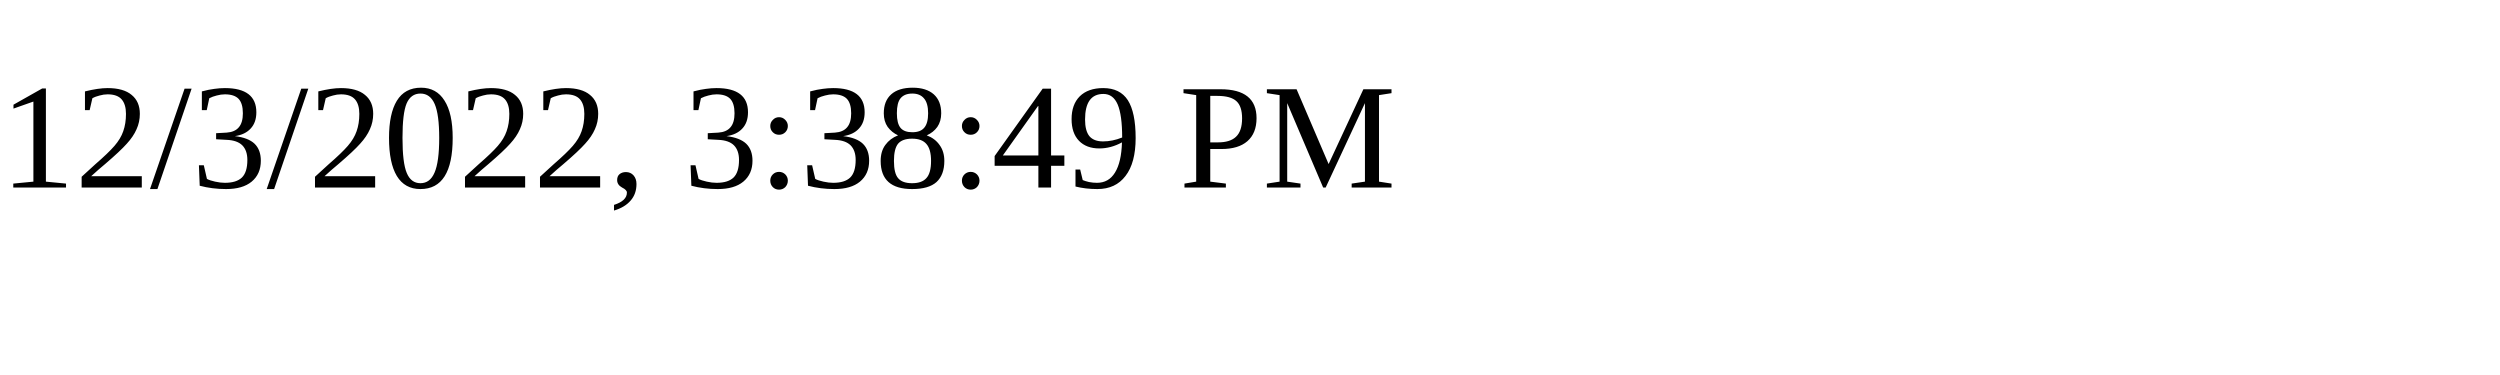
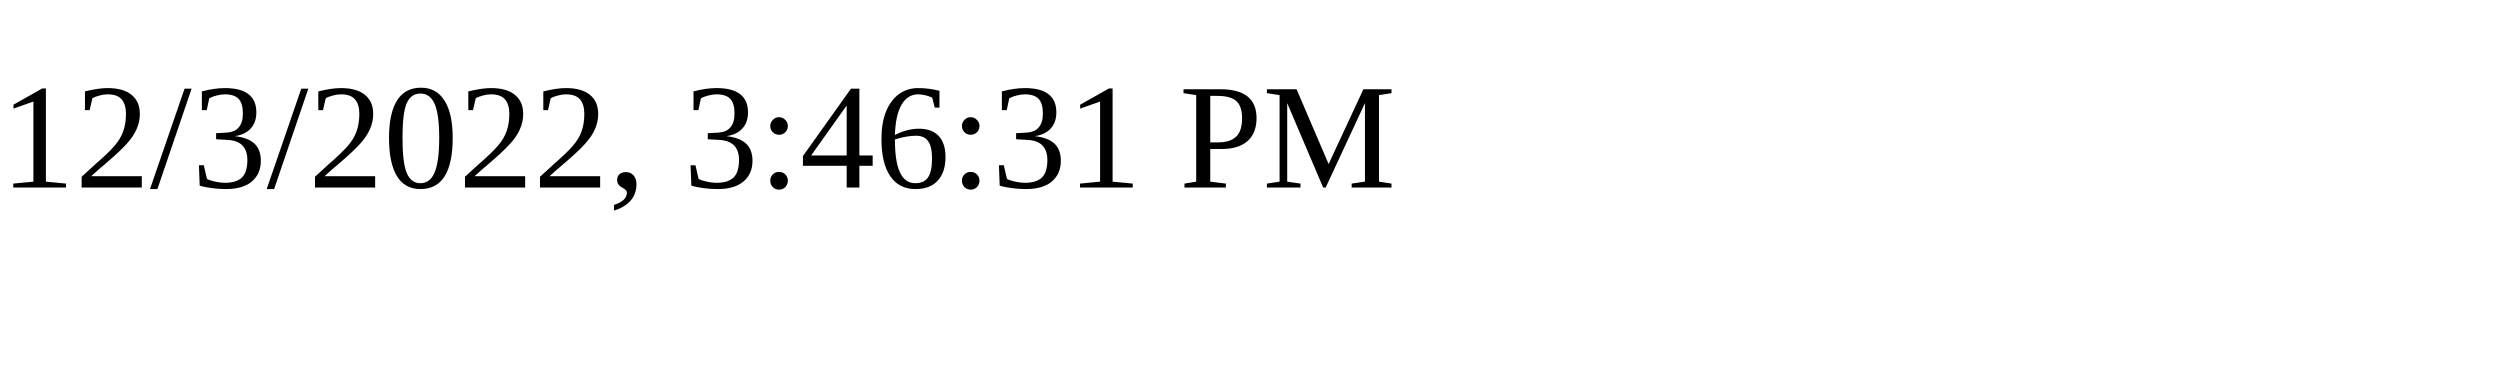
<svg xmlns="http://www.w3.org/2000/svg" height="30" width="200">
-   <text x="0" y="15">12/3/2022, 3:38:49 PM</text>
+   <text x="0" y="15">12/3/2022, 3:46:31 PM</text>
</svg>
